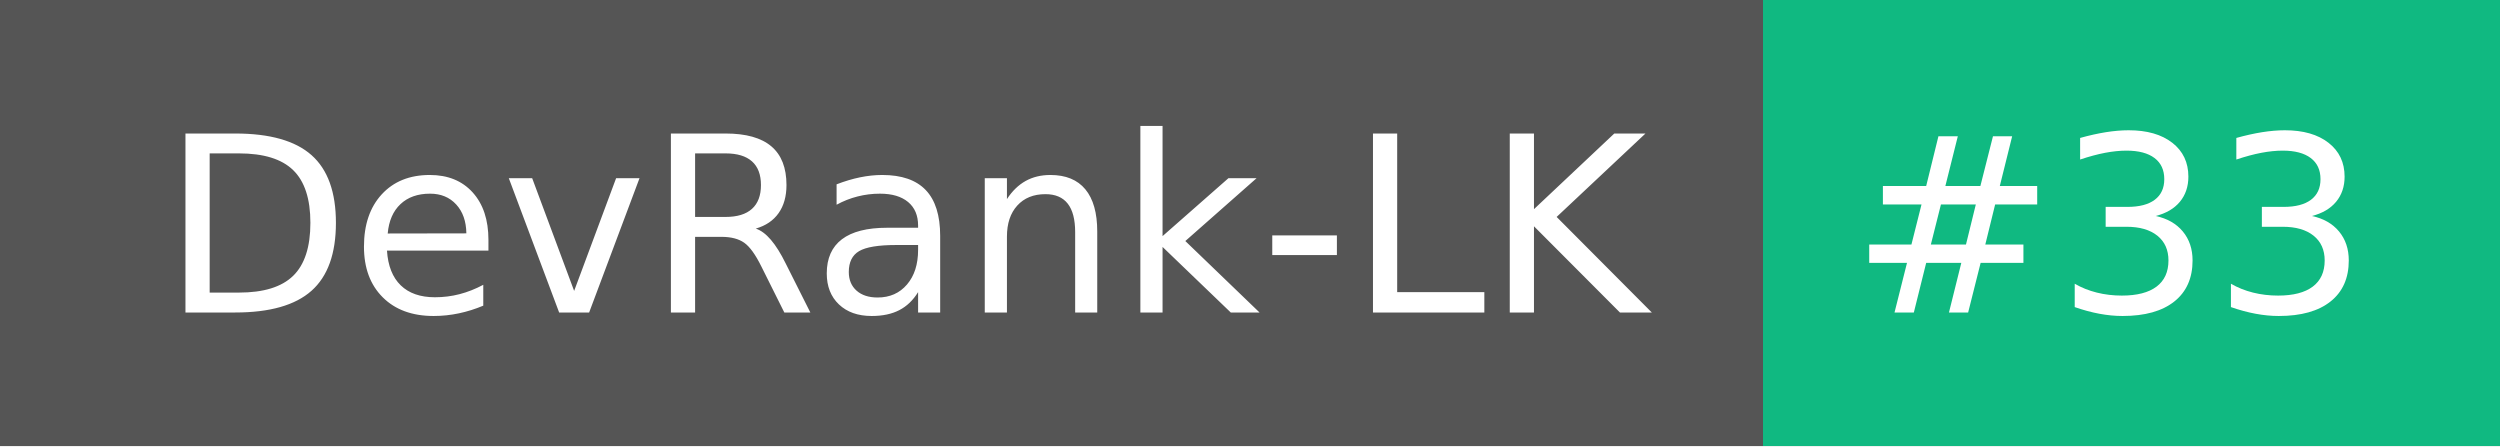
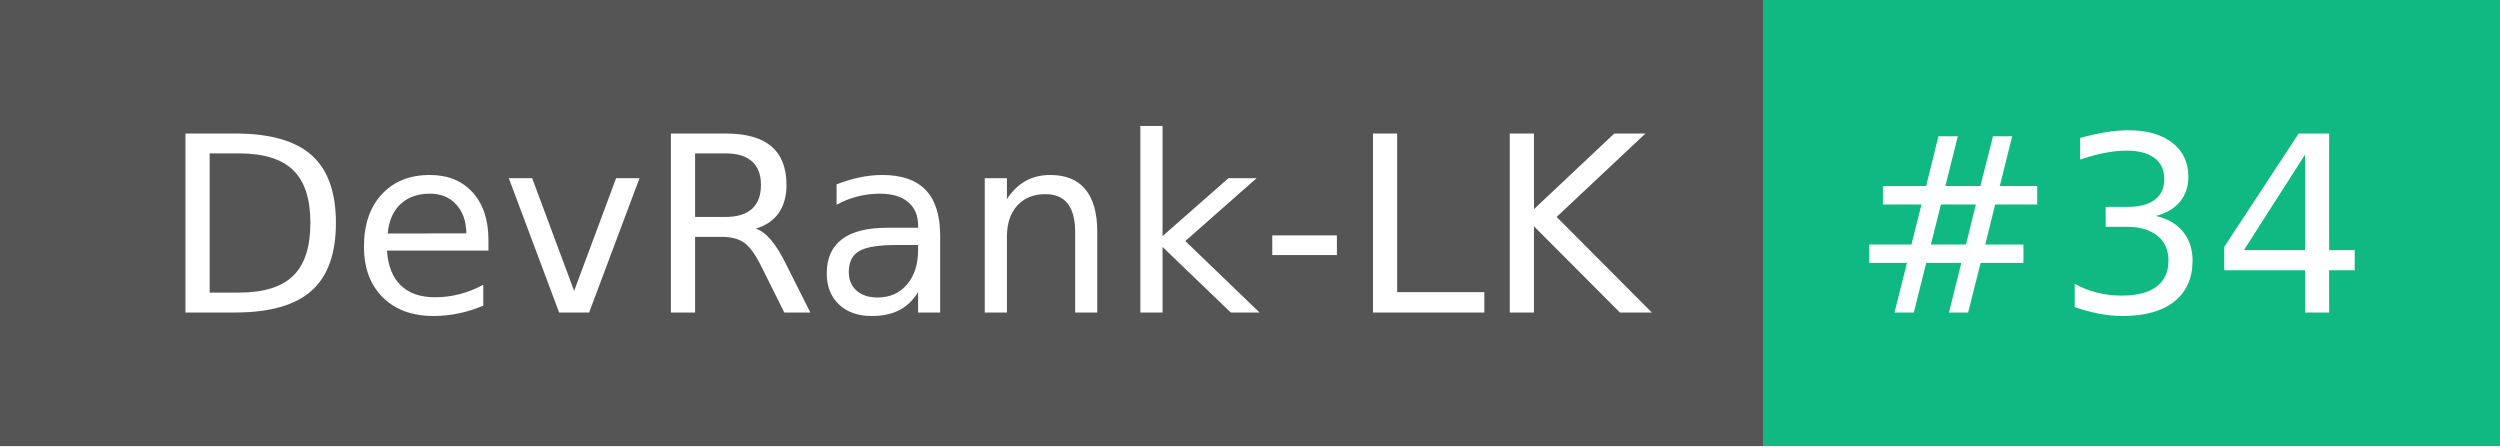
- <svg xmlns="http://www.w3.org/2000/svg" width="112" height="20" role="img" aria-label="DevRank-LK: #33">
+ <svg xmlns="http://www.w3.org/2000/svg" width="112" height="20" role="img" aria-label="DevRank-LK: #34">
  <g shape-rendering="crispEdges">
    <rect width="79" height="20" fill="#555" />
    <rect x="79" width="33" height="20" fill="#10b981" />
  </g>
  <g fill="#fff" text-anchor="middle" font-family="Verdana,Geneva,DejaVu Sans,sans-serif" text-rendering="geometricPrecision" font-size="110">
    <text x="405" y="140" textLength="690" transform="scale(.1)">DevRank-LK</text>
-     <text x="945" y="140" textLength="230" transform="scale(.1)">#33</text>
+     <text x="945" y="140" textLength="230" transform="scale(.1)">#34</text>
  </g>
</svg>
